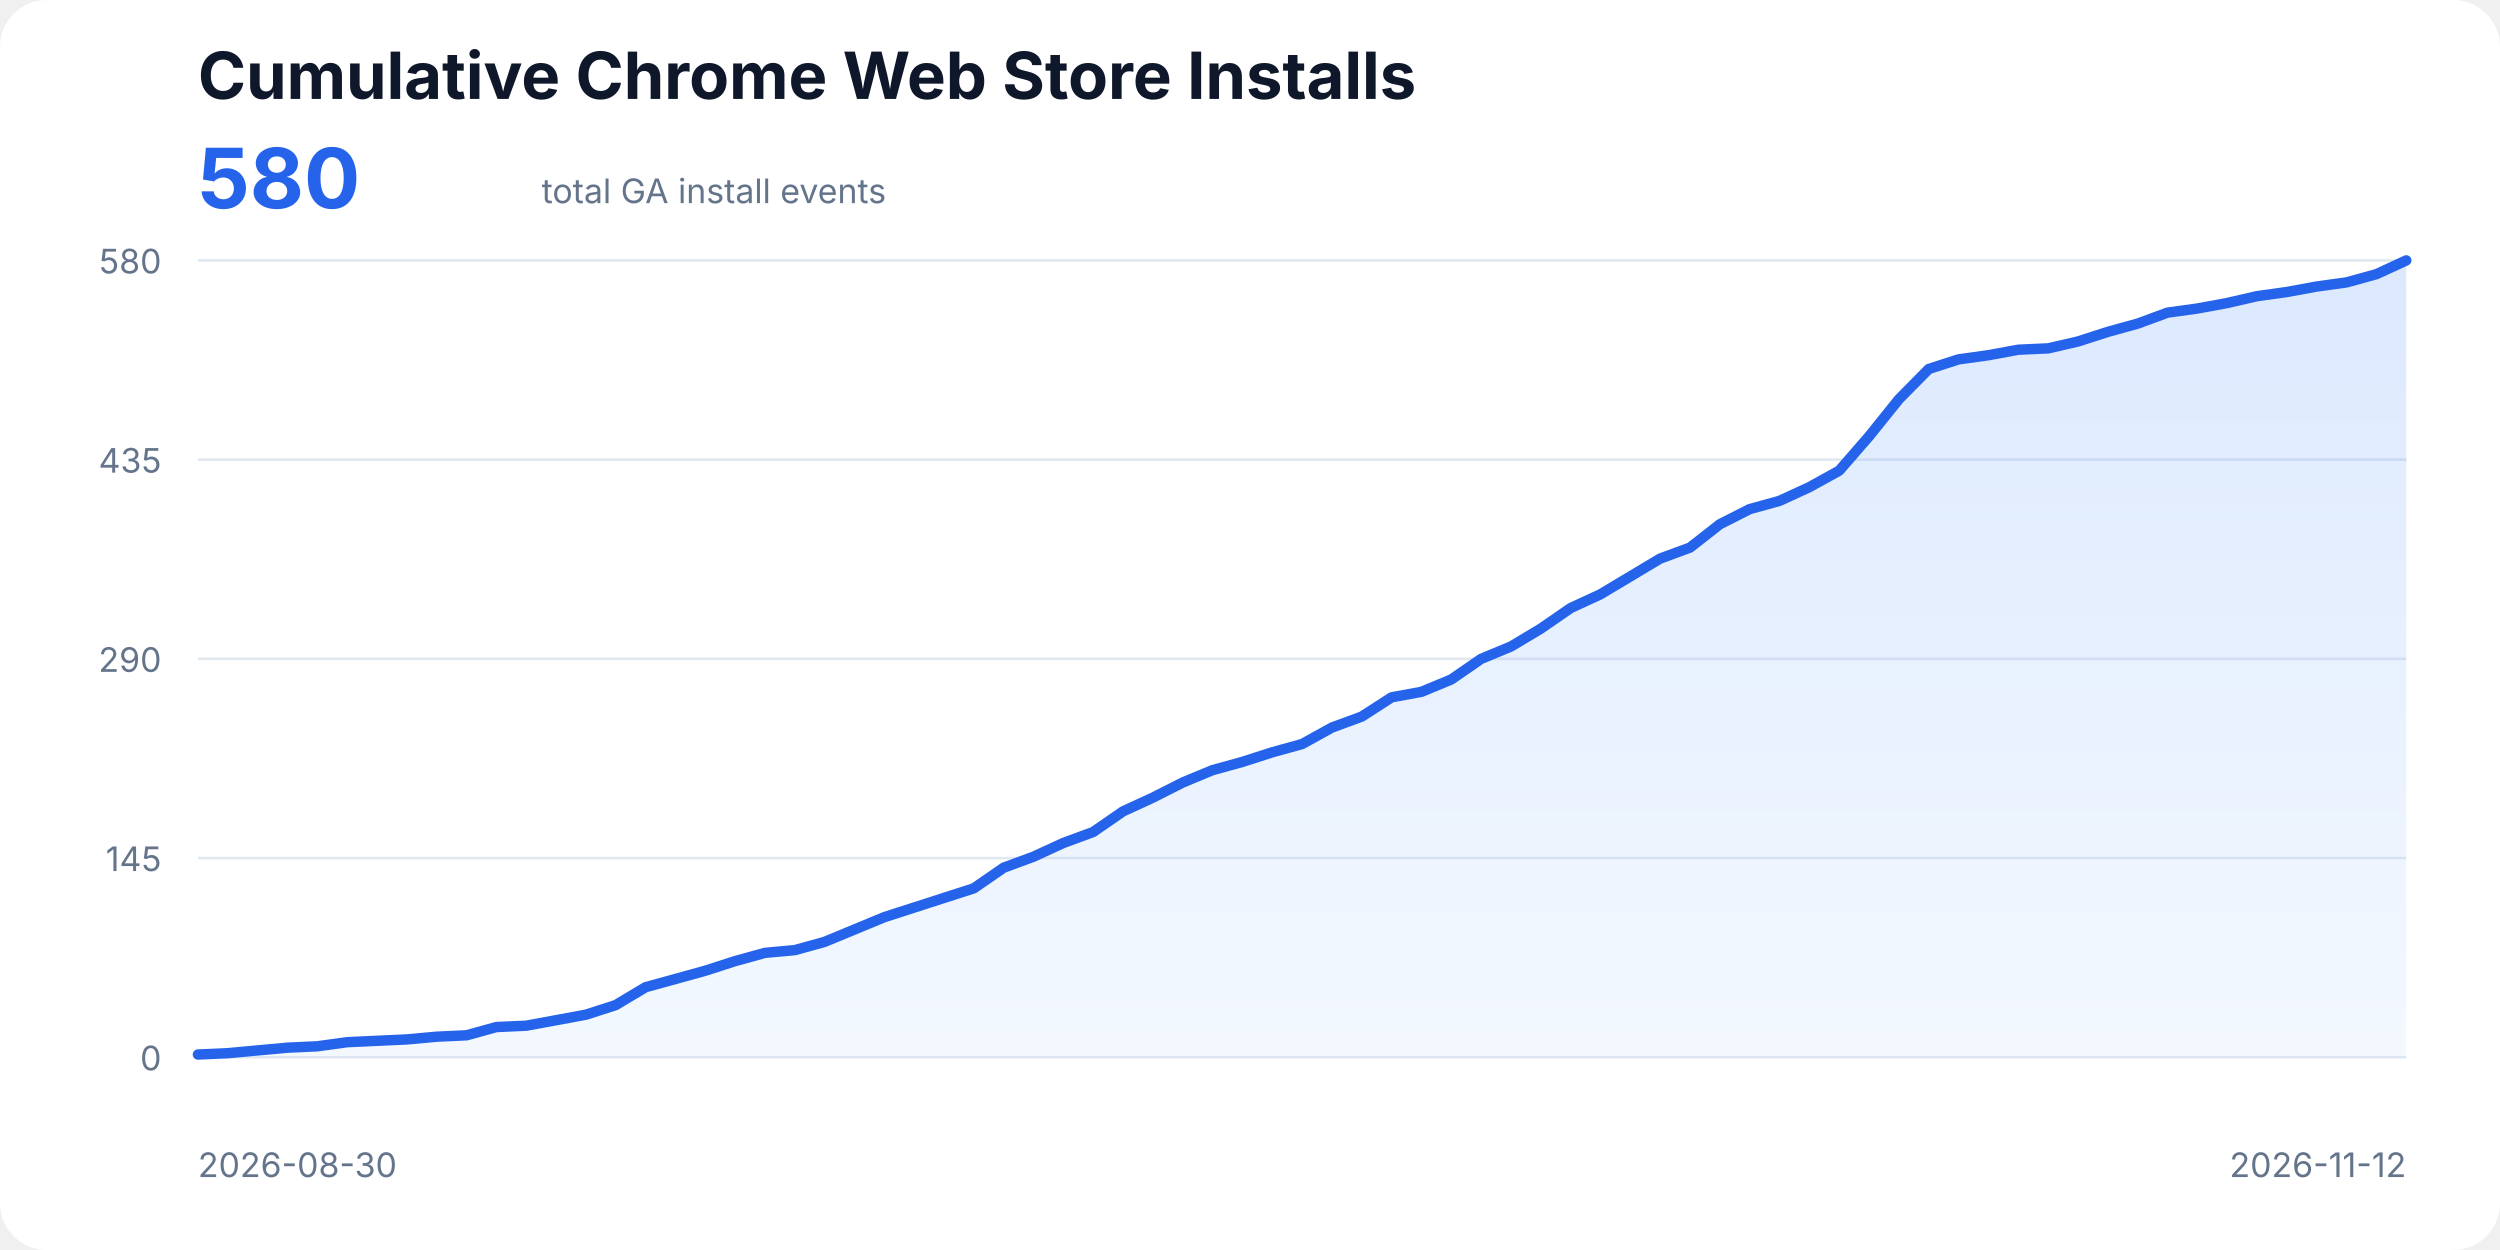
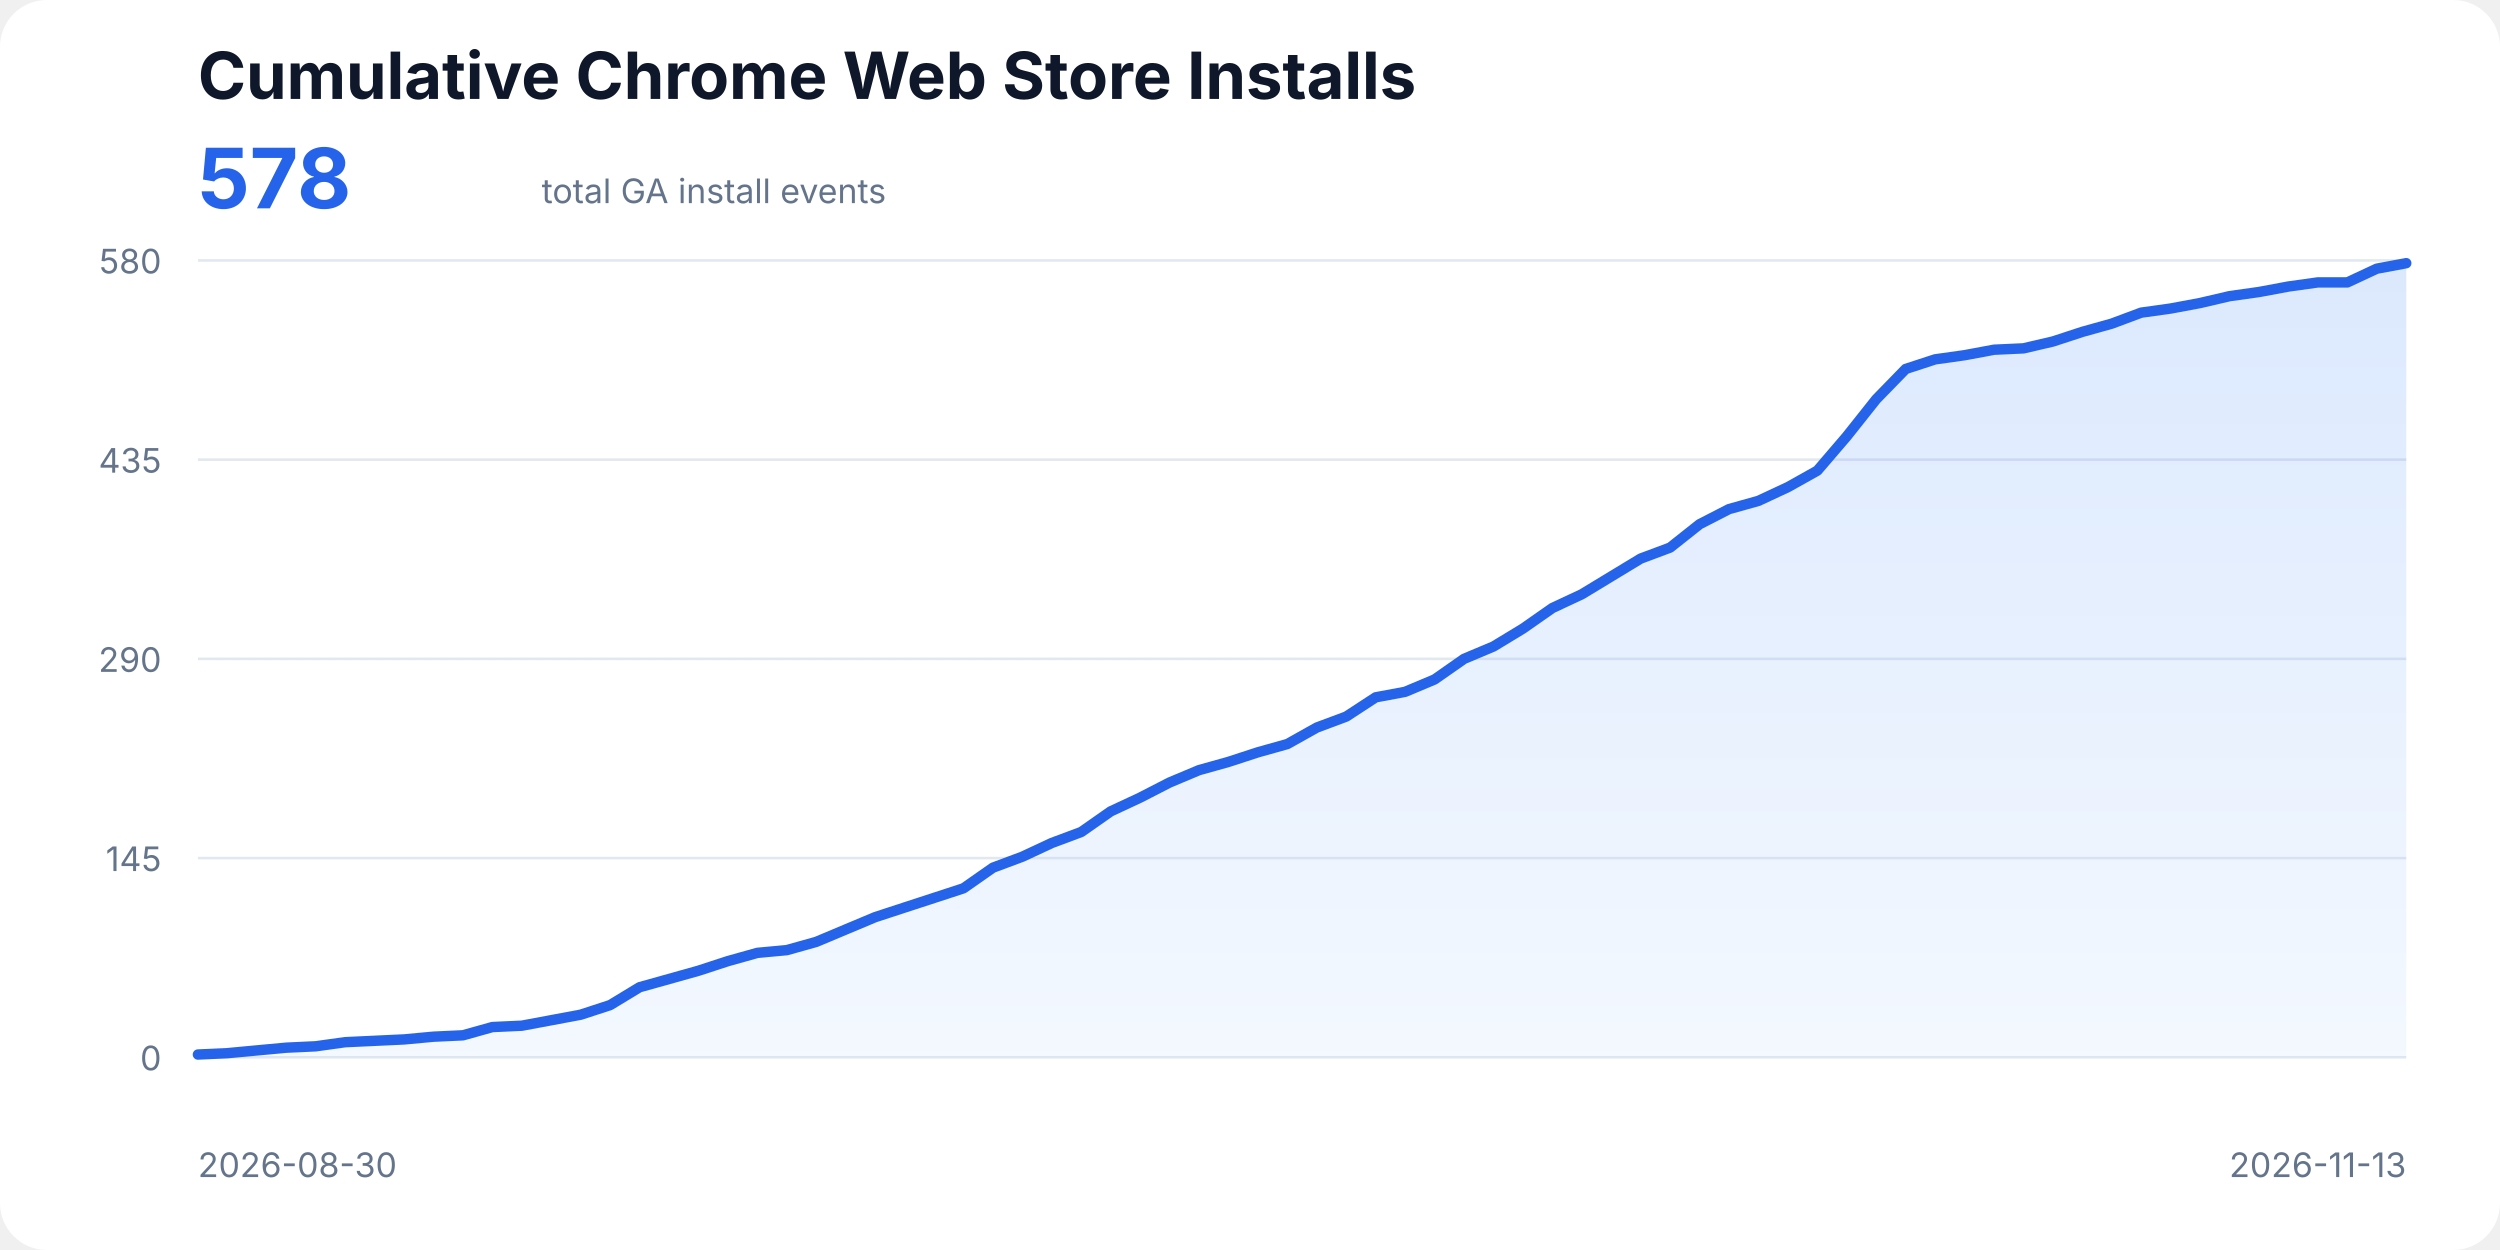
<svg xmlns="http://www.w3.org/2000/svg" width="960" height="480" viewBox="0 0 960 480" role="img" aria-labelledby="title description">
  <style>
    text{font-family:ui-sans-serif,system-ui,-apple-system,BlinkMacSystemFont,"Segoe UI",sans-serif;fill:#0f172a}
    .title{font-size:25px;font-weight:700}.total{font-size:32px;font-weight:700;fill:#2563eb}.subtitle,.axis{font-size:13px;fill:#64748b}
    .line{fill:none;stroke:#2563eb;stroke-width:4;stroke-linecap:round;stroke-linejoin:round}.area{fill:url(#fill);opacity:.18}
  </style>
  <defs>
    <linearGradient id="fill" x1="0" x2="0" y1="0" y2="1">
      <stop offset="0%" stop-color="#3b82f6" />
      <stop offset="100%" stop-color="#bfdbfe" />
    </linearGradient>
  </defs>
  <rect width="100%" height="100%" rx="18" fill="#fff" />
  <text x="76" y="38" class="title">Cumulative Chrome Web Store Installs</text>
-   <text x="76" y="80" class="total">580</text>
+   <text x="76" y="80" class="total">578</text>
  <text x="208" y="78" class="subtitle">total GA install events</text>
  <line x1="76" y1="406.00" x2="924" y2="406.00" stroke="#e2e8f0" />
  <text x="62" y="411" text-anchor="end" class="axis">0</text>
  <line x1="76" y1="329.50" x2="924" y2="329.50" stroke="#e2e8f0" />
  <text x="62" y="334.5" text-anchor="end" class="axis">145</text>
  <line x1="76" y1="253.00" x2="924" y2="253.00" stroke="#e2e8f0" />
  <text x="62" y="258" text-anchor="end" class="axis">290</text>
  <line x1="76" y1="176.50" x2="924" y2="176.50" stroke="#e2e8f0" />
  <text x="62" y="181.5" text-anchor="end" class="axis">435</text>
  <line x1="76" y1="100.00" x2="924" y2="100.00" stroke="#e2e8f0" />
  <text x="62" y="105" text-anchor="end" class="axis">580</text>
-   <polygon class="area" points="76,406 76.00,404.94 87.46,404.42 98.92,403.36 110.38,402.31 121.84,401.78 133.30,400.20 144.76,399.67 156.22,399.14 167.68,398.09 179.14,397.56 190.59,394.39 202.05,393.87 213.51,391.76 224.97,389.64 236.43,385.95 247.89,379.09 259.35,375.93 270.81,372.76 282.27,369.07 293.73,365.90 305.19,364.85 316.65,361.68 328.11,356.93 339.57,352.19 351.03,348.49 362.49,344.80 373.95,341.11 385.41,333.19 396.86,328.97 408.32,323.70 419.78,319.48 431.24,311.56 442.70,306.29 454.16,300.48 465.62,295.73 477.08,292.57 488.54,288.88 500.00,285.71 511.46,279.38 522.92,275.16 534.38,267.77 545.84,265.66 557.30,260.91 568.76,253.00 580.22,248.25 591.68,241.39 603.14,233.48 614.59,228.20 626.05,221.34 637.51,214.49 648.97,210.27 660.43,201.30 671.89,195.49 683.35,192.33 694.81,187.05 706.27,180.72 717.73,167.53 729.19,153.29 740.65,141.68 752.11,137.99 763.57,136.40 775.03,134.29 786.49,133.77 797.95,131.13 809.41,127.43 820.86,124.27 832.32,120.05 843.78,118.47 855.24,116.36 866.70,113.72 878.16,112.13 889.62,110.02 901.08,108.44 912.54,105.28 924.00,100.00 924,406" />
-   <polyline class="line" points="76.00,404.94 87.46,404.42 98.92,403.36 110.38,402.31 121.84,401.78 133.30,400.20 144.76,399.67 156.22,399.14 167.68,398.09 179.14,397.56 190.59,394.39 202.05,393.87 213.51,391.76 224.97,389.64 236.43,385.95 247.89,379.09 259.35,375.93 270.81,372.76 282.27,369.07 293.73,365.90 305.19,364.85 316.65,361.68 328.11,356.93 339.57,352.19 351.03,348.49 362.49,344.80 373.95,341.11 385.41,333.19 396.86,328.97 408.32,323.70 419.78,319.48 431.24,311.56 442.70,306.29 454.16,300.48 465.62,295.73 477.08,292.57 488.54,288.88 500.00,285.71 511.46,279.38 522.92,275.16 534.38,267.77 545.84,265.66 557.30,260.91 568.76,253.00 580.22,248.25 591.68,241.39 603.14,233.48 614.59,228.20 626.05,221.34 637.51,214.49 648.97,210.27 660.43,201.30 671.89,195.49 683.35,192.33 694.81,187.05 706.27,180.72 717.73,167.53 729.19,153.29 740.65,141.68 752.11,137.99 763.57,136.40 775.03,134.29 786.49,133.77 797.95,131.13 809.41,127.43 820.86,124.27 832.32,120.05 843.78,118.47 855.24,116.36 866.70,113.72 878.16,112.13 889.62,110.02 901.08,108.44 912.54,105.28 924.00,100.00" />
+   <polygon class="area" points="76,406 76.00,404.94 87.31,404.42 98.61,403.36 109.92,402.31 121.23,401.78 132.53,400.20 143.84,399.67 155.15,399.14 166.45,398.09 177.76,397.56 189.07,394.39 200.37,393.87 211.68,391.76 222.99,389.64 234.29,385.95 245.60,379.09 256.91,375.93 268.21,372.76 279.52,369.07 290.83,365.90 302.13,364.85 313.44,361.68 324.75,356.93 336.05,352.19 347.36,348.49 358.67,344.80 369.97,341.11 381.28,333.19 392.59,328.97 403.89,323.70 415.20,319.48 426.51,311.56 437.81,306.29 449.12,300.48 460.43,295.73 471.73,292.57 483.04,288.88 494.35,285.71 505.65,279.38 516.96,275.16 528.27,267.77 539.57,265.66 550.88,260.91 562.19,253.00 573.49,248.25 584.80,241.39 596.11,233.48 607.41,228.20 618.72,221.34 630.03,214.49 641.33,210.27 652.64,201.30 663.95,195.49 675.25,192.33 686.56,187.05 697.87,180.72 709.17,167.53 720.48,153.29 731.79,141.68 743.09,137.99 754.40,136.40 765.71,134.29 777.01,133.77 788.32,131.13 799.63,127.43 810.93,124.27 822.24,120.05 833.55,118.47 844.85,116.36 856.16,113.72 867.47,112.13 878.77,110.02 890.08,108.44 901.39,108.44 912.69,103.17 924.00,101.06 924,406" />
+   <polyline class="line" points="76.00,404.94 87.31,404.42 98.61,403.36 109.92,402.31 121.23,401.78 132.53,400.20 143.84,399.67 155.15,399.14 166.45,398.09 177.76,397.56 189.07,394.39 200.37,393.87 211.68,391.76 222.99,389.64 234.29,385.95 245.60,379.09 256.91,375.93 268.21,372.76 279.52,369.07 290.83,365.90 302.13,364.85 313.44,361.68 324.75,356.93 336.05,352.19 347.36,348.49 358.67,344.80 369.97,341.11 381.28,333.19 392.59,328.97 403.89,323.70 415.20,319.48 426.51,311.56 437.81,306.29 449.12,300.48 460.43,295.73 471.73,292.57 483.04,288.88 494.35,285.71 505.65,279.38 516.96,275.16 528.27,267.77 539.57,265.66 550.88,260.91 562.19,253.00 573.49,248.25 584.80,241.39 596.11,233.48 607.41,228.20 618.72,221.34 630.03,214.49 641.33,210.27 652.64,201.30 663.95,195.49 675.25,192.33 686.56,187.05 697.87,180.72 709.17,167.53 720.48,153.29 731.79,141.68 743.09,137.99 754.40,136.40 765.71,134.29 777.01,133.77 788.32,131.13 799.63,127.43 810.93,124.27 822.24,120.05 833.55,118.47 844.85,116.36 856.16,113.72 867.47,112.13 878.77,110.02 890.08,108.44 901.39,108.44 912.69,103.17 924.00,101.06" />
  <text x="76" y="452" class="axis">2026-08-30</text>
-   <text x="924" y="452" text-anchor="end" class="axis">2026-11-12</text>
+   <text x="924" y="452" text-anchor="end" class="axis">2026-11-13</text>
</svg>
